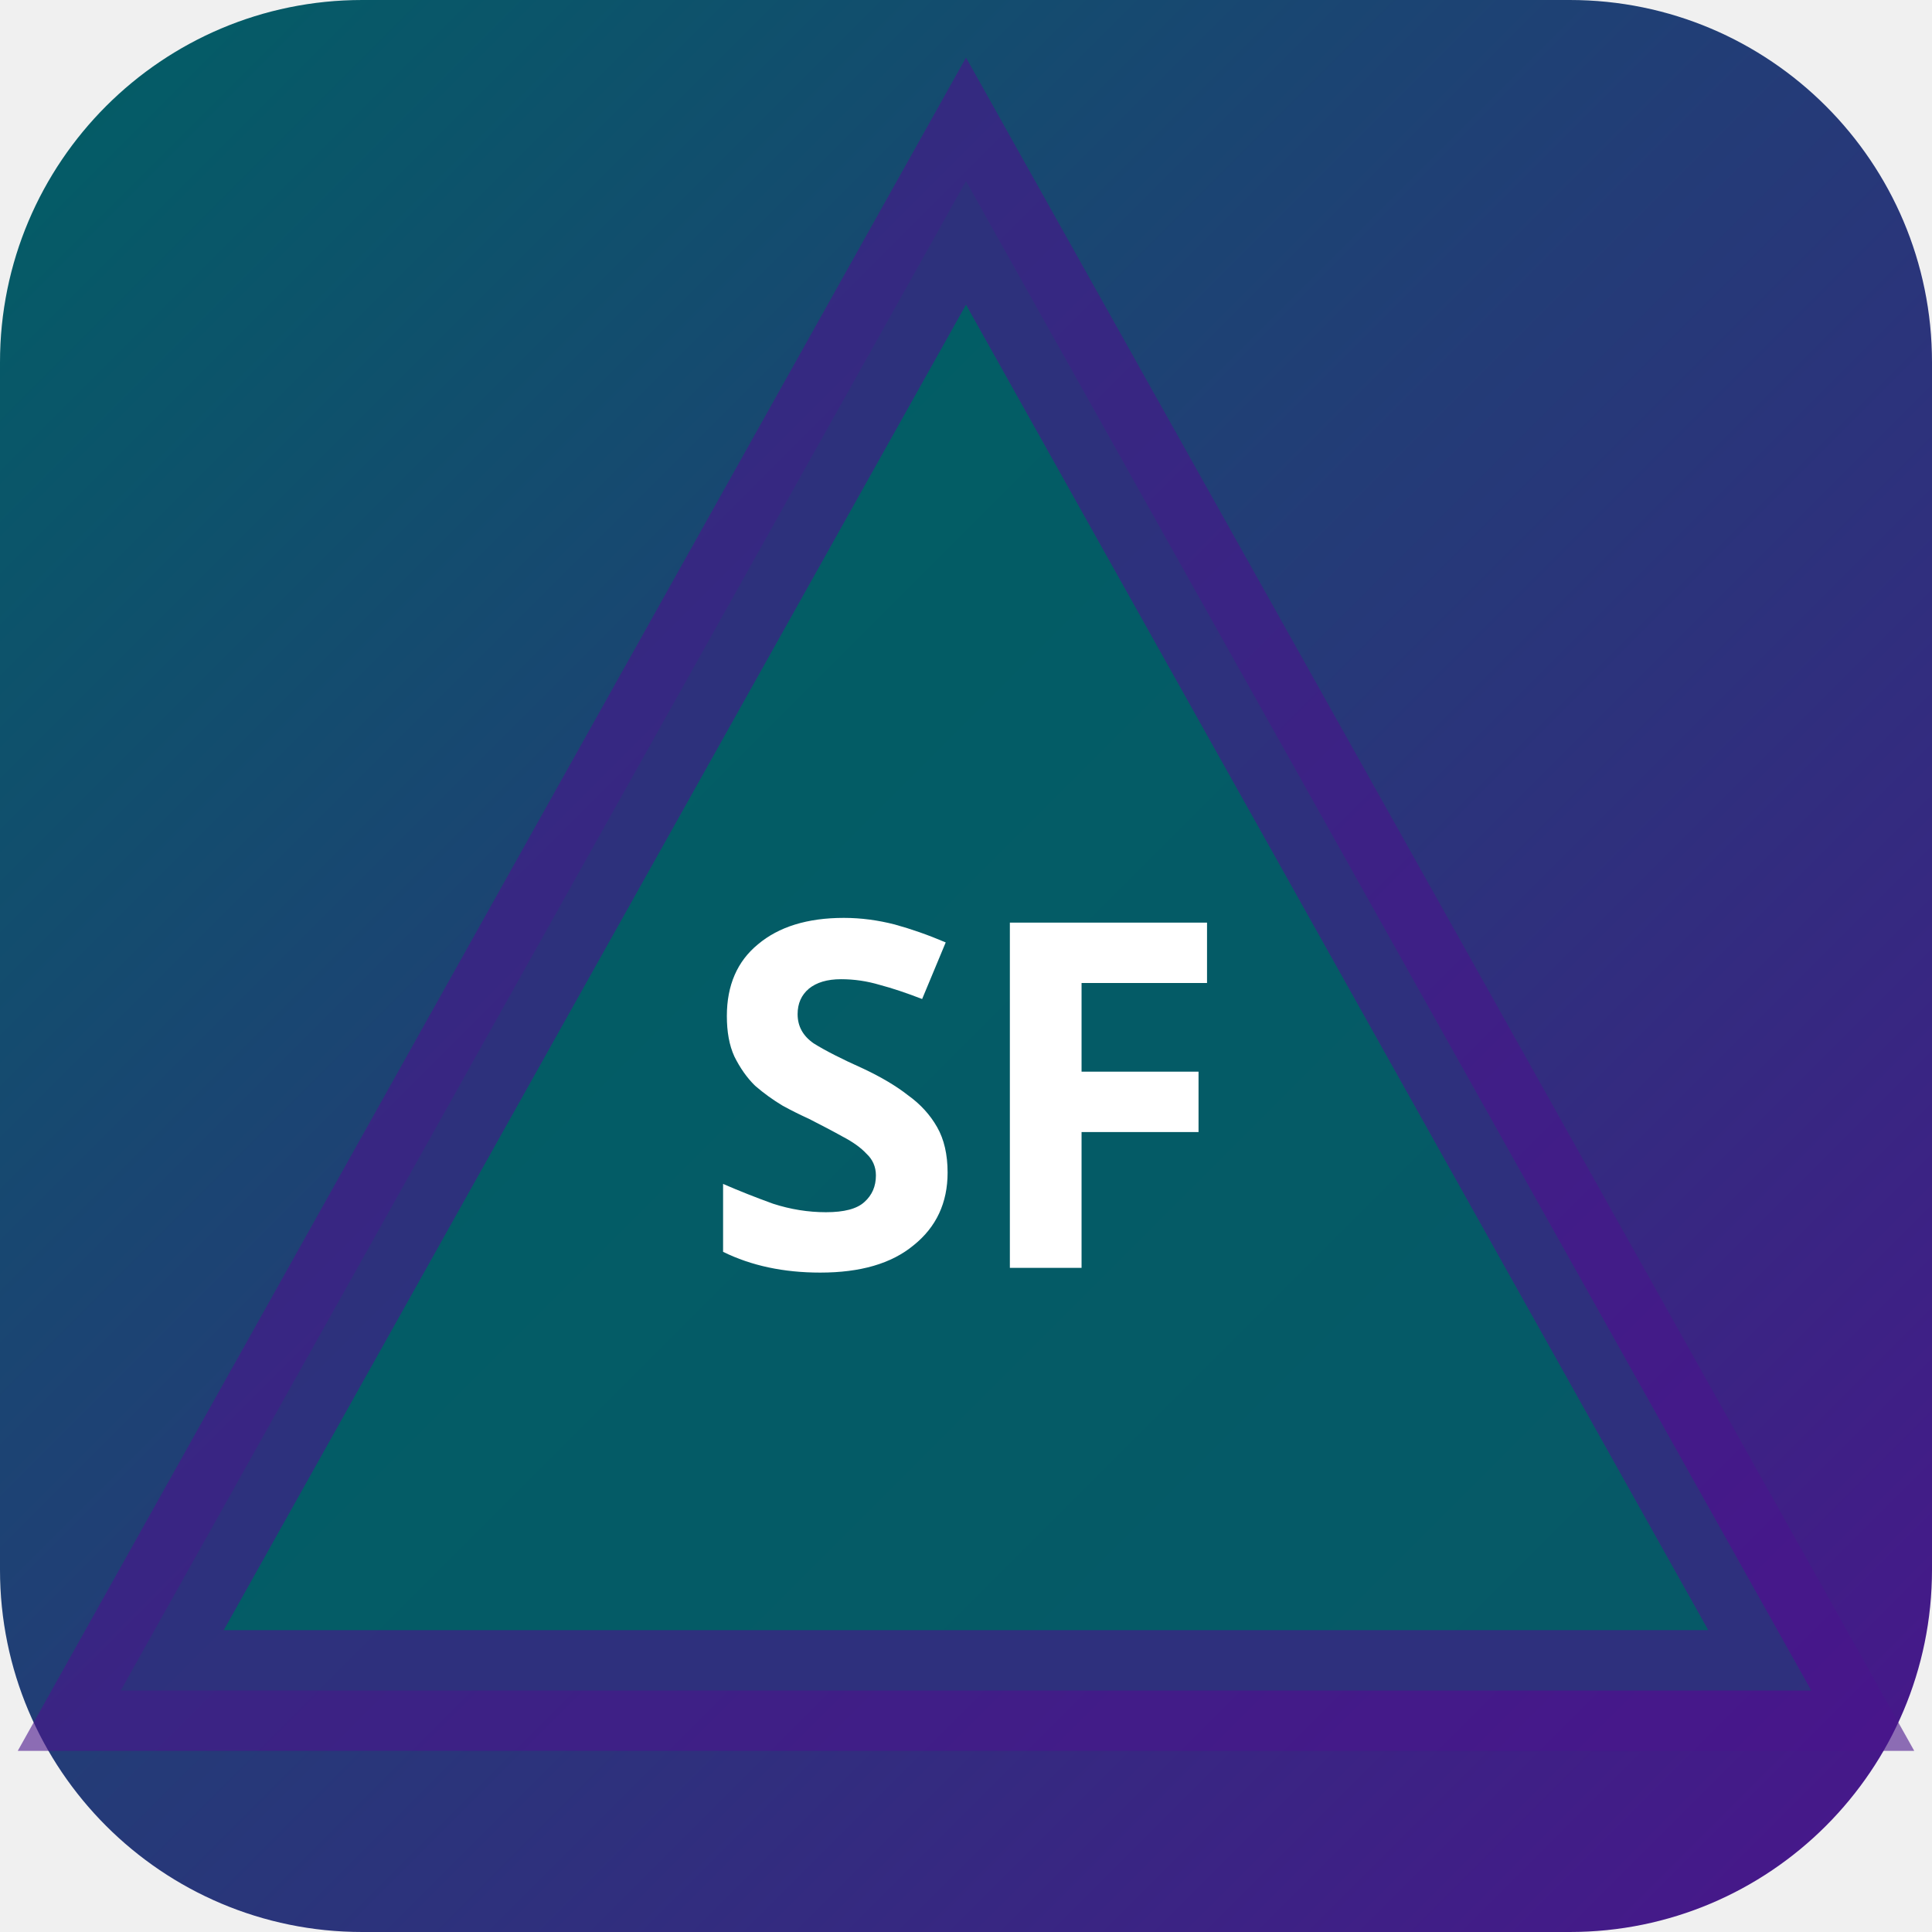
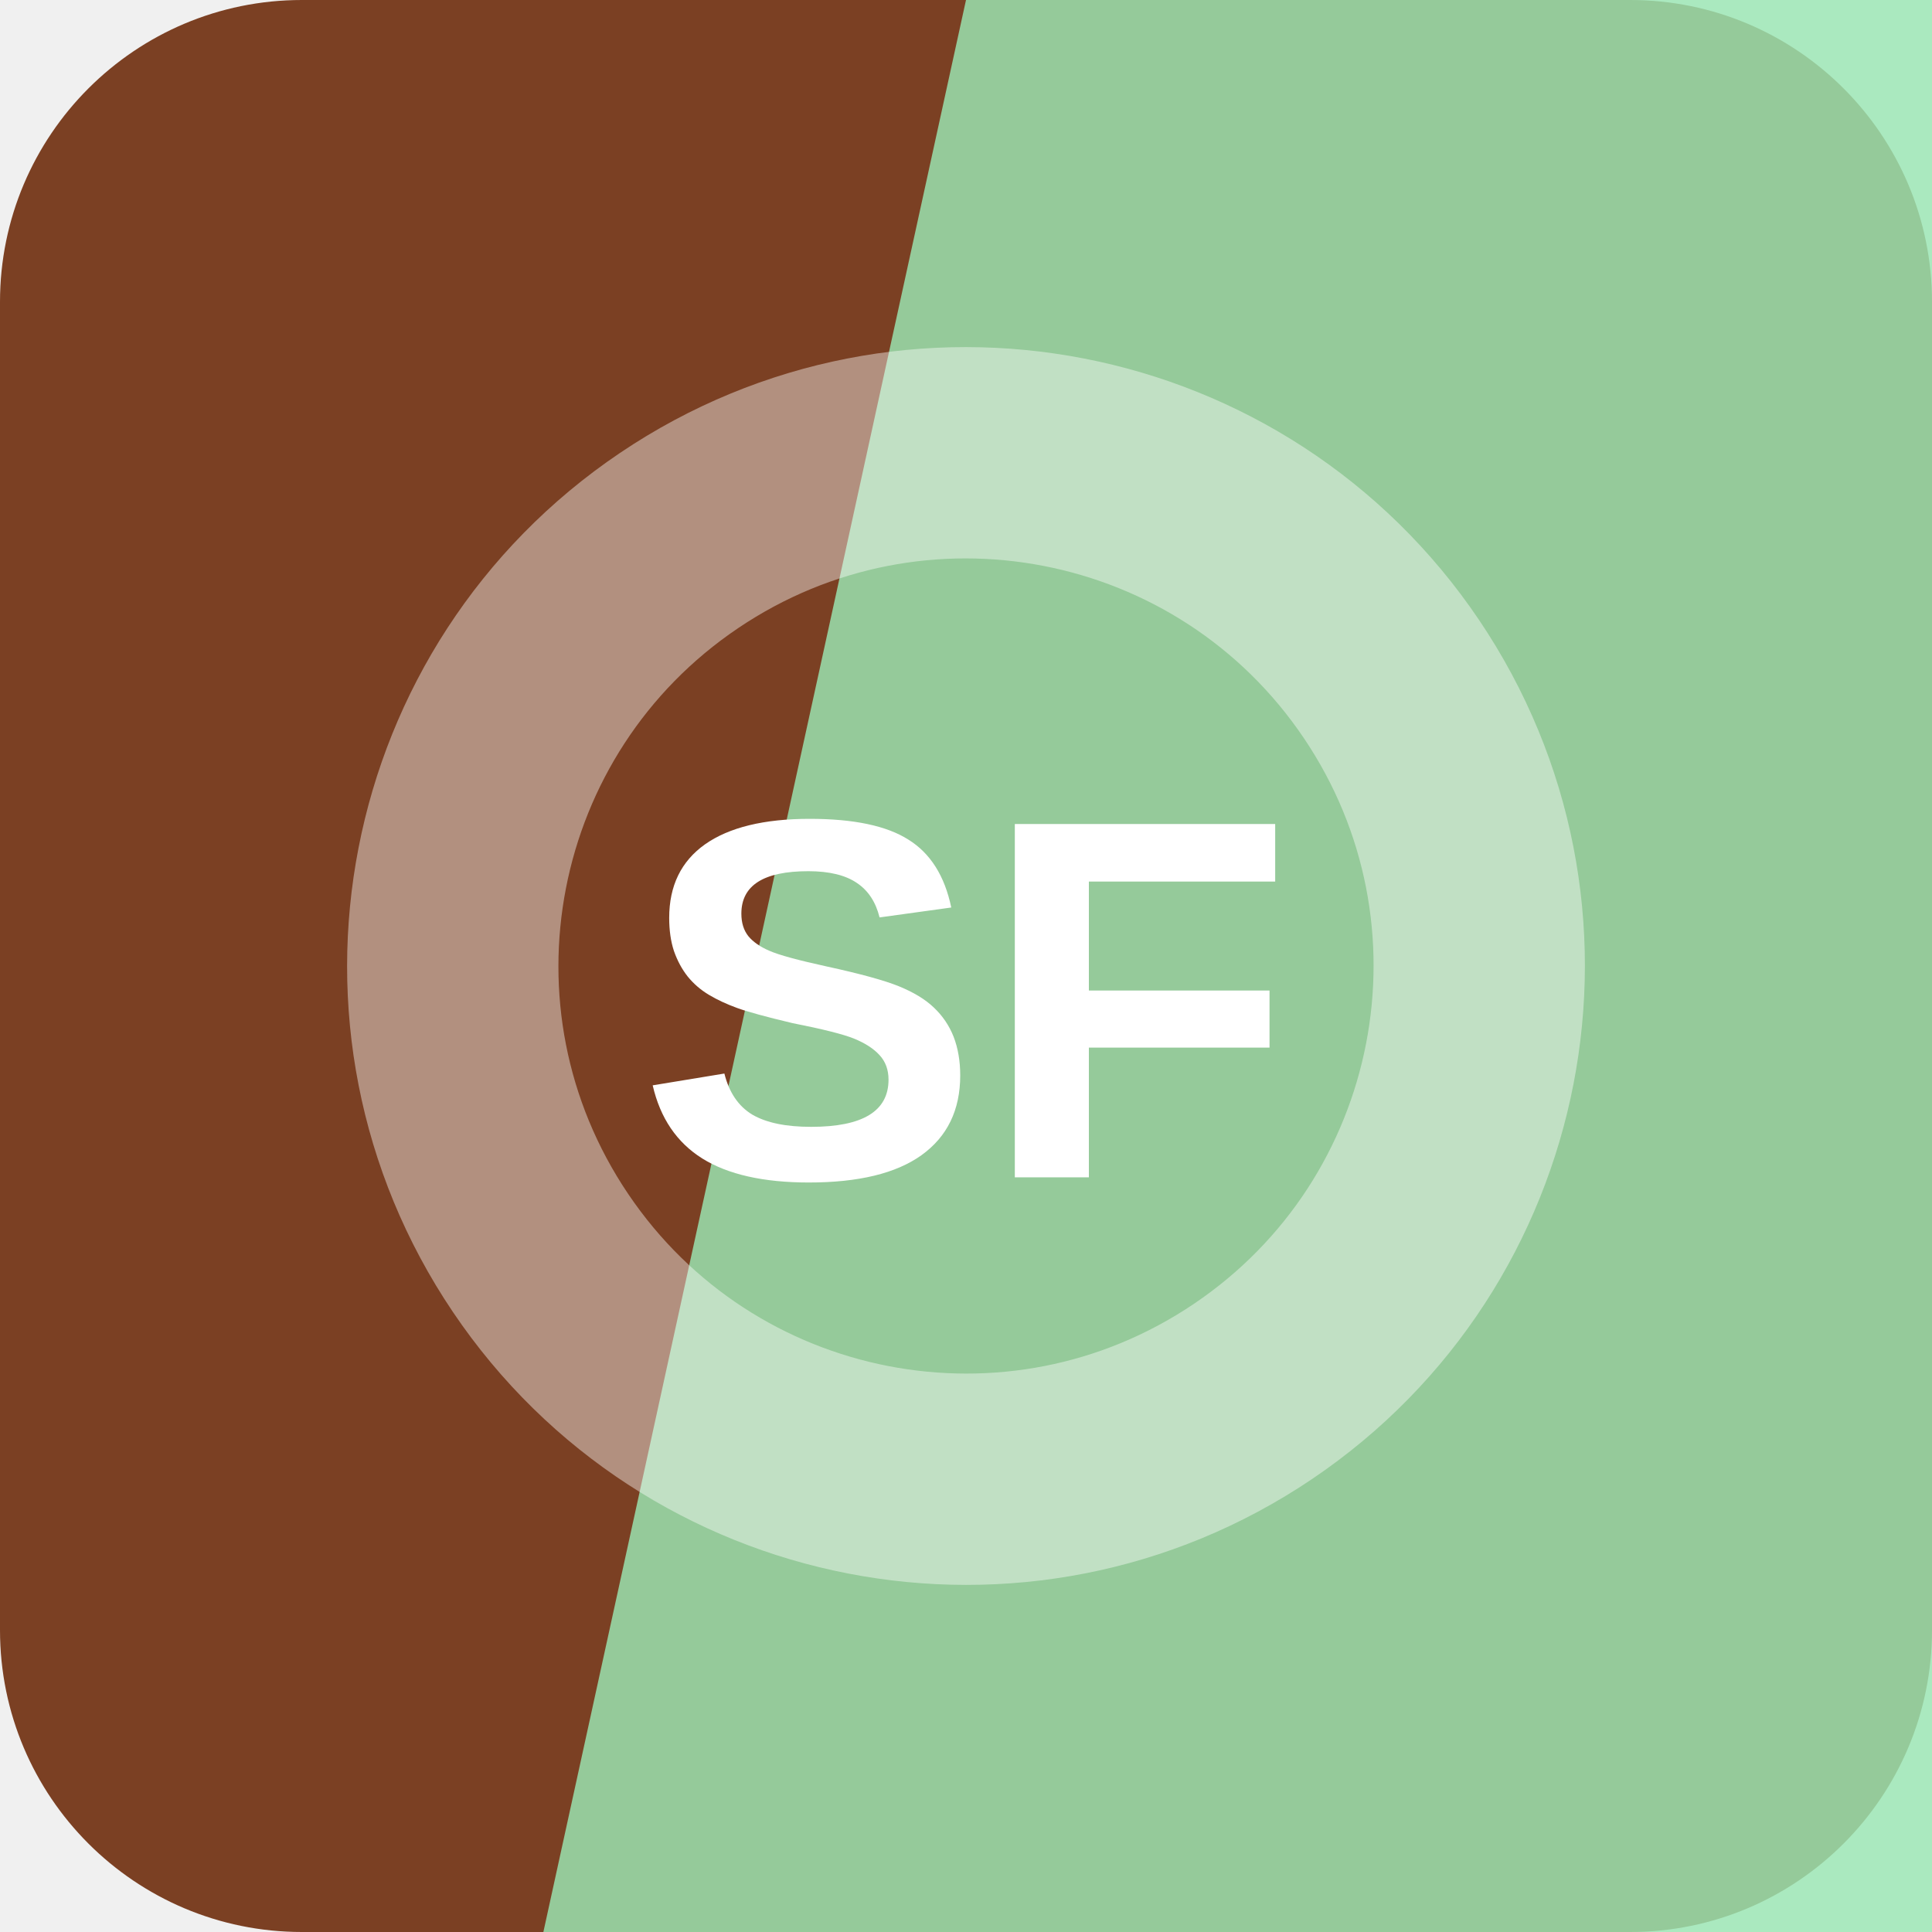
- <svg xmlns="http://www.w3.org/2000/svg" width="32" height="32" viewBox="0 0 32 32">
-   <defs>
-     <linearGradient id="bgsf-t" x1="0" y1="0" x2="1" y2="1">
-       <stop offset="0%" stop-color="#006064" />
-       <stop offset="100%" stop-color="#4a148c" />
-     </linearGradient>
-   </defs>
-   <rect width="32" height="32" rx="6" fill="url(#bgsf-t)" />
-   <polygon points="16,3 30,28 2,28" fill="rgba(0,96,100,0.9)" stroke="rgba(74,20,140,0.6)" stroke-width="2" />
-   <text x="16" y="21" text-anchor="middle" fill="#fff" font-size="8" font-weight="700" font-family="system-ui">SF</text>
+ <svg xmlns="http://www.w3.org/2000/svg" width="64" height="64" viewBox="0 0 64 64" role="img">
+   <rect width="64" height="64" rx="10" fill="hsl(20 56% 31%)" />
+   <path d="M32 0h32v64H18Z" fill="hsl(140 63% 76%)" opacity="0.82" />
+   <g transform="rotate(146 32 32)" opacity="0.42">
+     <circle cx="32" cy="32" r="17" fill="none" stroke="#ffffff" stroke-width="7" />
+   </g>
+   <text x="32" y="39" text-anchor="middle" fill="#ffffff" font-family="Arial,Helvetica,sans-serif" font-size="17" font-weight="700" letter-spacing="0">SF</text>
</svg>
